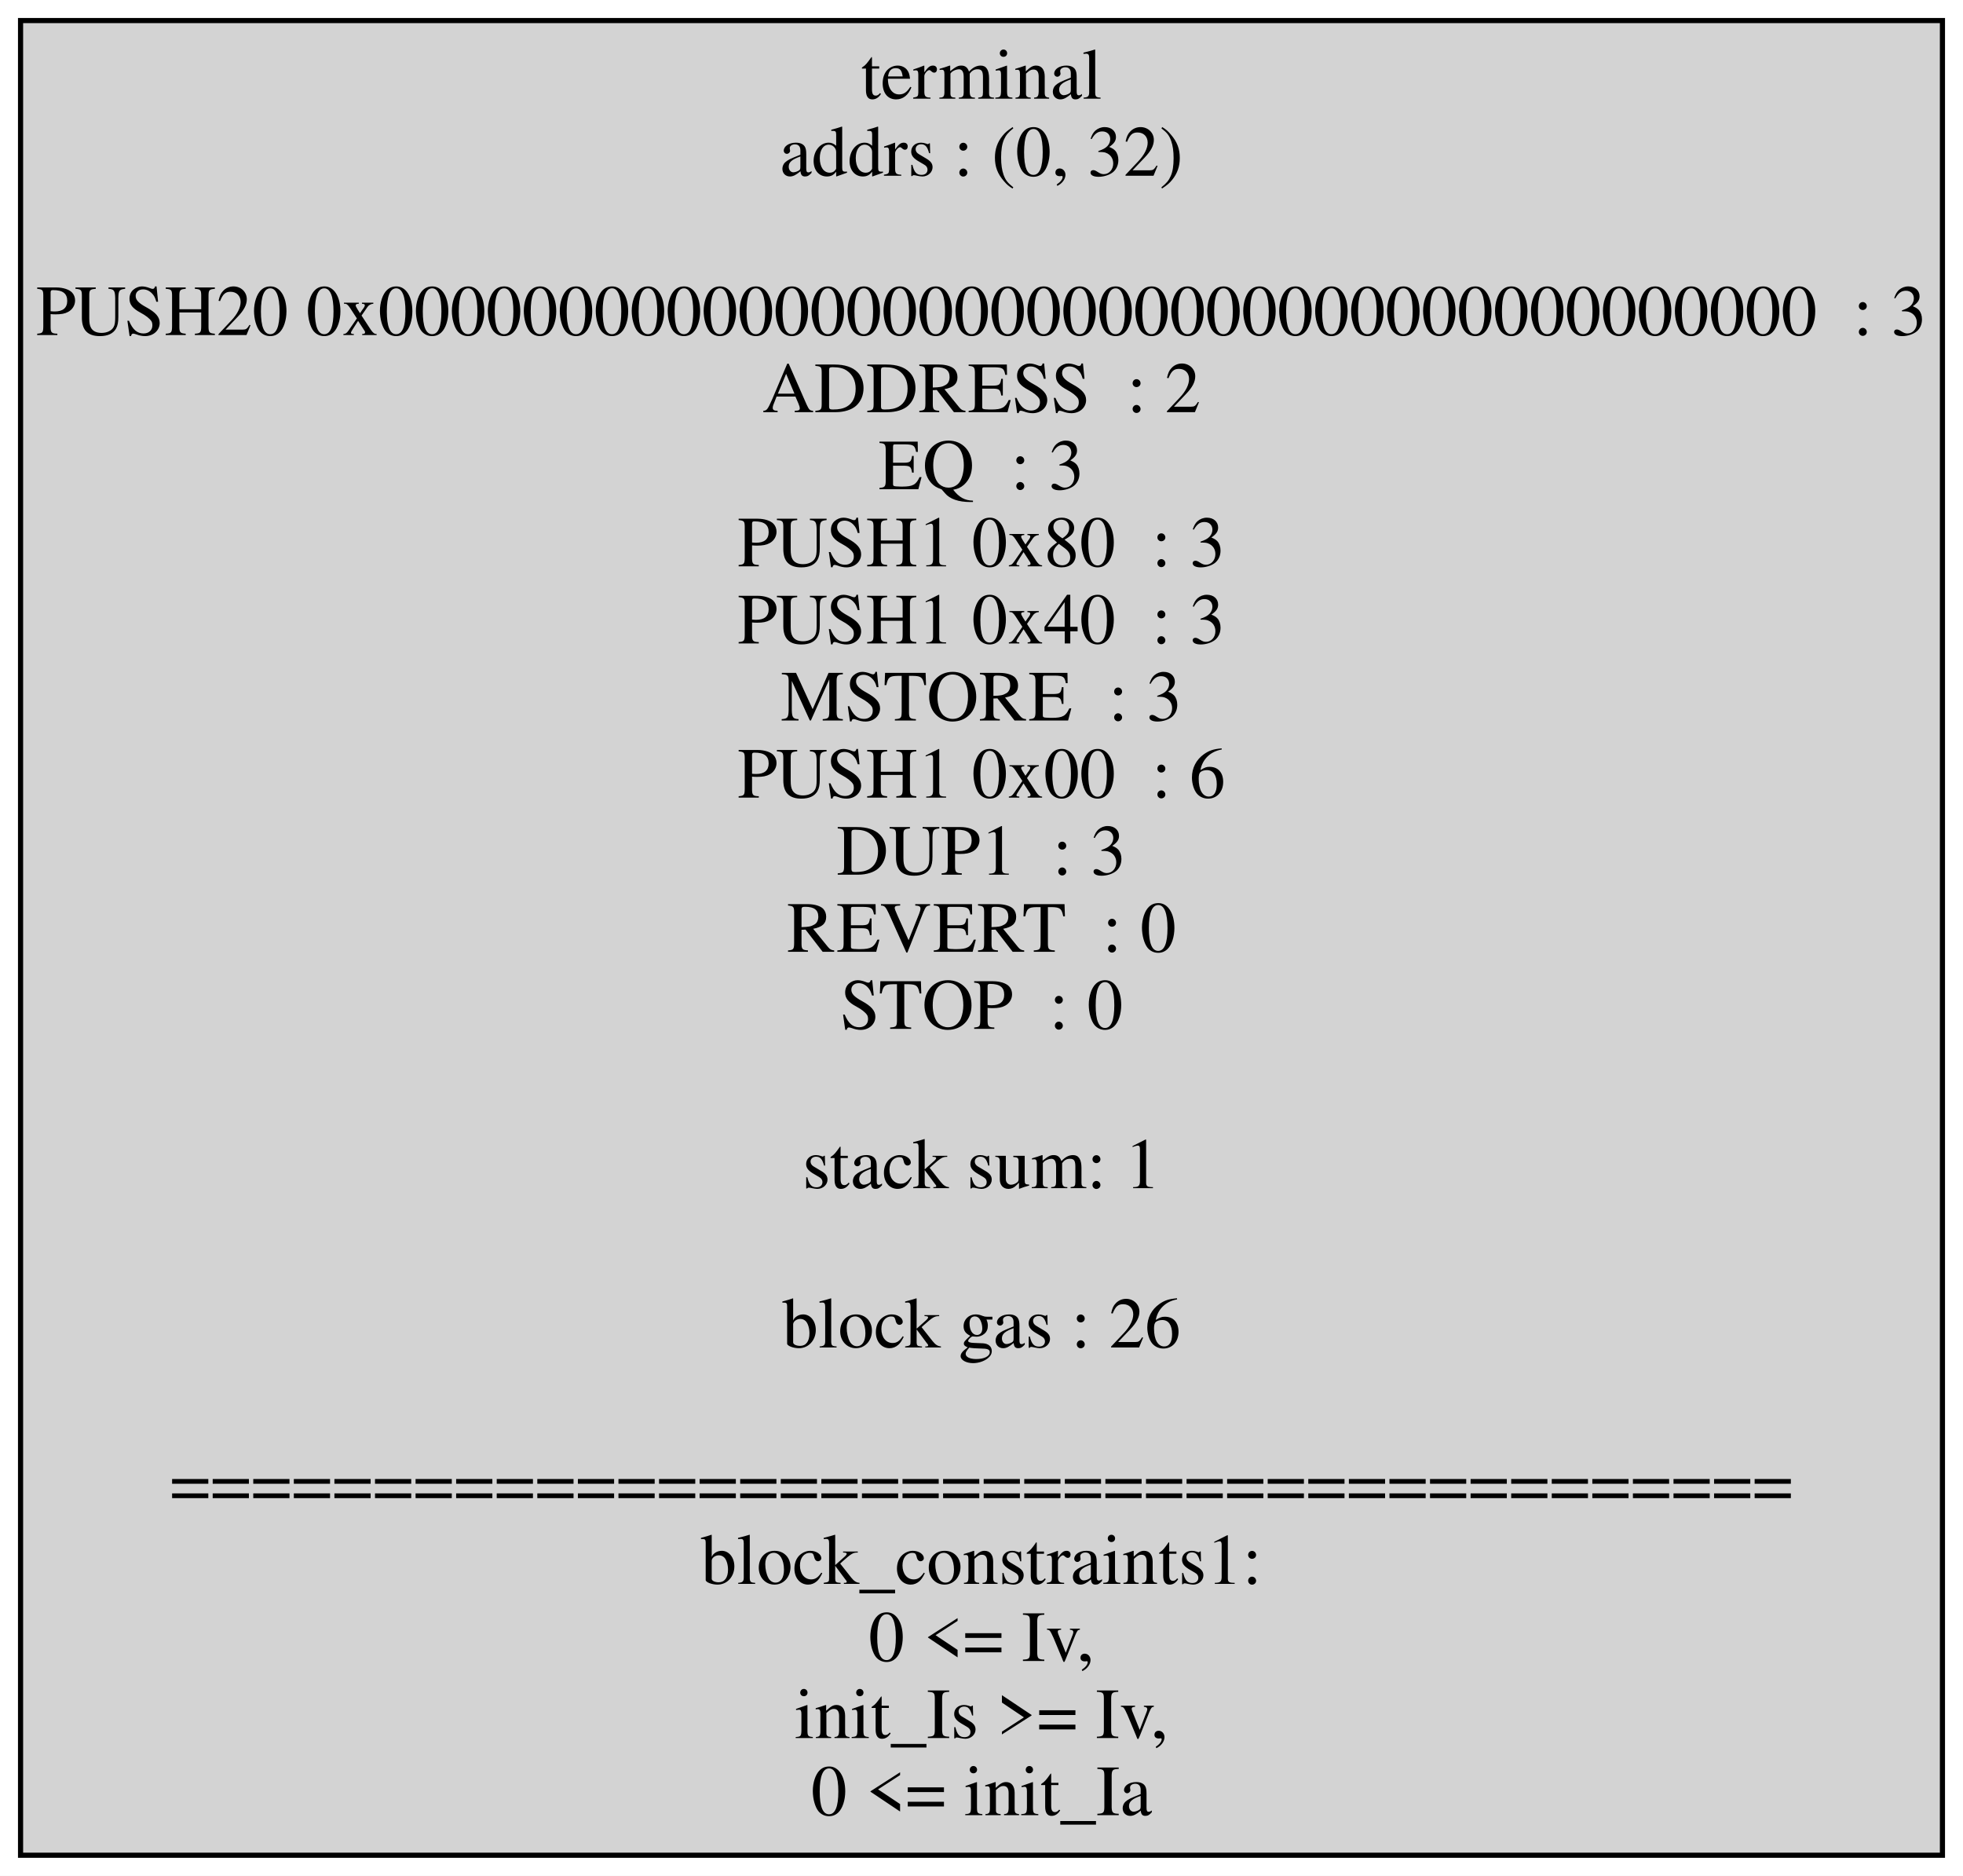
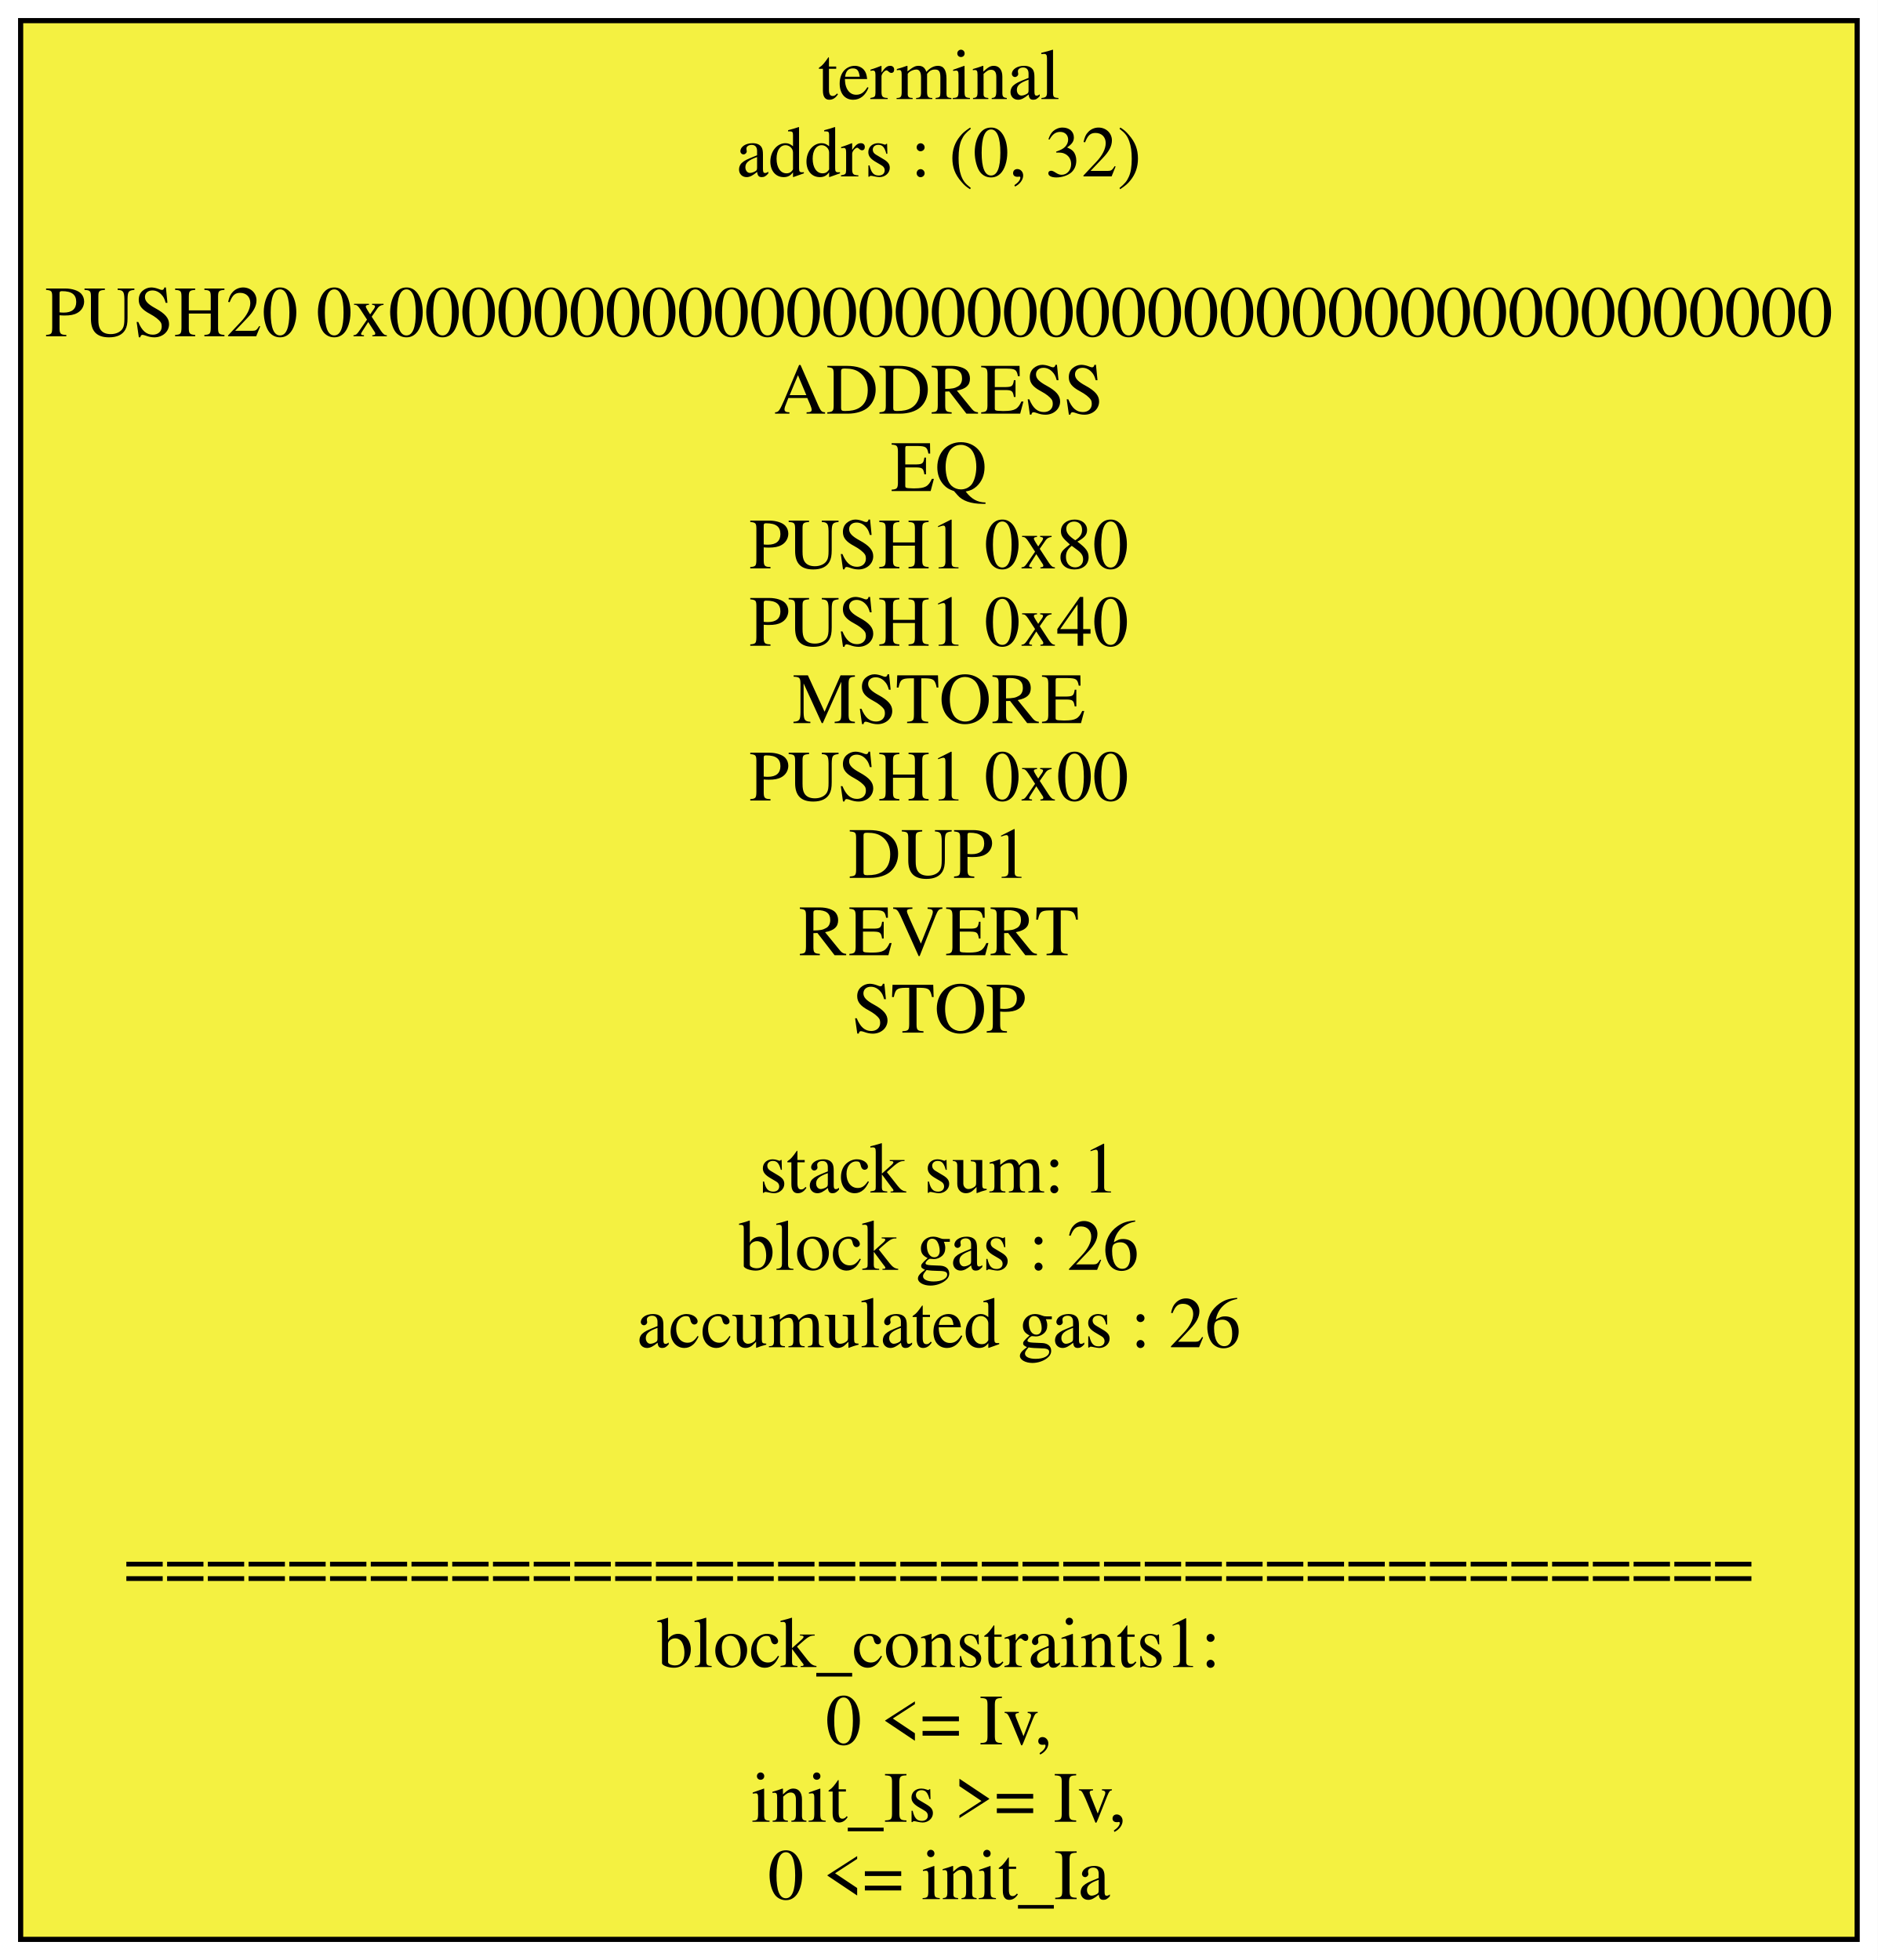
- <svg xmlns="http://www.w3.org/2000/svg" width="382pt" height="365pt" viewBox="0.00 0.00 382.00 365.00">
-   <g id="graph0" class="graph" transform="scale(1 1) rotate(0) translate(4 361)">
-     <polygon fill="#ffffff" stroke="transparent" points="-4,4 -4,-361 378,-361 378,4 -4,4" />
+ <svg xmlns="http://www.w3.org/2000/svg" width="364pt" height="380pt" viewBox="0.00 0.00 364.00 380.00">
+   <g id="graph0" class="graph" transform="scale(1 1) rotate(0) translate(4 376)">
+     <polygon fill="#ffffff" stroke="transparent" points="-4,4 -4,-376 360,-376 360,4 -4,4" />
    <g id="node1" class="node">
-       <polygon fill="#d3d3d3" stroke="#000000" points="374,-357 0,-357 0,0 374,0 374,-357" />
-       <text text-anchor="middle" x="187" y="-341.8" font-family="Times,serif" font-size="14.00" fill="#000000">terminal</text>
-       <text text-anchor="middle" x="187" y="-326.8" font-family="Times,serif" font-size="14.00" fill="#000000">addrs : (0, 32)</text>
-       <text text-anchor="middle" x="187" y="-295.8" font-family="Times,serif" font-size="14.00" fill="#000000">PUSH20 0x0000000000000000000000000000000000000000  : 3</text>
-       <text text-anchor="middle" x="187" y="-280.8" font-family="Times,serif" font-size="14.00" fill="#000000">ADDRESS  : 2</text>
-       <text text-anchor="middle" x="187" y="-265.8" font-family="Times,serif" font-size="14.00" fill="#000000">EQ  : 3</text>
-       <text text-anchor="middle" x="187" y="-250.8" font-family="Times,serif" font-size="14.00" fill="#000000">PUSH1 0x80  : 3</text>
-       <text text-anchor="middle" x="187" y="-235.8" font-family="Times,serif" font-size="14.00" fill="#000000">PUSH1 0x40  : 3</text>
-       <text text-anchor="middle" x="187" y="-220.8" font-family="Times,serif" font-size="14.00" fill="#000000">MSTORE  : 3</text>
-       <text text-anchor="middle" x="187" y="-205.8" font-family="Times,serif" font-size="14.00" fill="#000000">PUSH1 0x00  : 6</text>
-       <text text-anchor="middle" x="187" y="-190.8" font-family="Times,serif" font-size="14.00" fill="#000000">DUP1  : 3</text>
-       <text text-anchor="middle" x="187" y="-175.8" font-family="Times,serif" font-size="14.00" fill="#000000">REVERT  : 0</text>
-       <text text-anchor="middle" x="187" y="-160.8" font-family="Times,serif" font-size="14.00" fill="#000000">STOP  : 0</text>
-       <text text-anchor="middle" x="187" y="-129.8" font-family="Times,serif" font-size="14.00" fill="#000000">stack sum: 1</text>
-       <text text-anchor="middle" x="187" y="-98.8" font-family="Times,serif" font-size="14.00" fill="#000000">block gas : 26</text>
-       <text text-anchor="middle" x="187" y="-67.8" font-family="Times,serif" font-size="14.00" fill="#000000">========================================</text>
-       <text text-anchor="middle" x="187" y="-52.8" font-family="Times,serif" font-size="14.00" fill="#000000">block_constraints1:</text>
-       <text text-anchor="middle" x="187" y="-37.8" font-family="Times,serif" font-size="14.00" fill="#000000">0 &lt;= Iv,</text>
-       <text text-anchor="middle" x="187" y="-22.8" font-family="Times,serif" font-size="14.00" fill="#000000">init_Is &gt;= Iv,</text>
-       <text text-anchor="middle" x="187" y="-7.8" font-family="Times,serif" font-size="14.00" fill="#000000">0 &lt;= init_Ia</text>
+       <polygon fill="#f4f141" stroke="#000000" points="356,-372 0,-372 0,0 356,0 356,-372" />
+       <text text-anchor="middle" x="178" y="-356.8" font-family="Times,serif" font-size="14.00" fill="#000000">terminal</text>
+       <text text-anchor="middle" x="178" y="-341.8" font-family="Times,serif" font-size="14.00" fill="#000000">addrs : (0, 32)</text>
+       <text text-anchor="middle" x="178" y="-310.8" font-family="Times,serif" font-size="14.00" fill="#000000">PUSH20 0x0000000000000000000000000000000000000000 </text>
+       <text text-anchor="middle" x="178" y="-295.8" font-family="Times,serif" font-size="14.00" fill="#000000">ADDRESS </text>
+       <text text-anchor="middle" x="178" y="-280.8" font-family="Times,serif" font-size="14.00" fill="#000000">EQ </text>
+       <text text-anchor="middle" x="178" y="-265.8" font-family="Times,serif" font-size="14.00" fill="#000000">PUSH1 0x80 </text>
+       <text text-anchor="middle" x="178" y="-250.8" font-family="Times,serif" font-size="14.00" fill="#000000">PUSH1 0x40 </text>
+       <text text-anchor="middle" x="178" y="-235.8" font-family="Times,serif" font-size="14.00" fill="#000000">MSTORE </text>
+       <text text-anchor="middle" x="178" y="-220.8" font-family="Times,serif" font-size="14.00" fill="#000000">PUSH1 0x00 </text>
+       <text text-anchor="middle" x="178" y="-205.8" font-family="Times,serif" font-size="14.00" fill="#000000">DUP1 </text>
+       <text text-anchor="middle" x="178" y="-190.8" font-family="Times,serif" font-size="14.00" fill="#000000">REVERT </text>
+       <text text-anchor="middle" x="178" y="-175.8" font-family="Times,serif" font-size="14.00" fill="#000000">STOP </text>
+       <text text-anchor="middle" x="178" y="-144.8" font-family="Times,serif" font-size="14.00" fill="#000000">stack sum: 1</text>
+       <text text-anchor="middle" x="178" y="-129.8" font-family="Times,serif" font-size="14.00" fill="#000000">block gas : 26</text>
+       <text text-anchor="middle" x="178" y="-114.8" font-family="Times,serif" font-size="14.00" fill="#000000">accumulated gas : 26</text>
+       <text text-anchor="middle" x="178" y="-67.8" font-family="Times,serif" font-size="14.00" fill="#000000">========================================</text>
+       <text text-anchor="middle" x="178" y="-52.8" font-family="Times,serif" font-size="14.00" fill="#000000">block_constraints1:</text>
+       <text text-anchor="middle" x="178" y="-37.8" font-family="Times,serif" font-size="14.00" fill="#000000">0 &lt;= Iv,</text>
+       <text text-anchor="middle" x="178" y="-22.8" font-family="Times,serif" font-size="14.00" fill="#000000">init_Is &gt;= Iv,</text>
+       <text text-anchor="middle" x="178" y="-7.8" font-family="Times,serif" font-size="14.00" fill="#000000">0 &lt;= init_Ia</text>
    </g>
  </g>
</svg>
